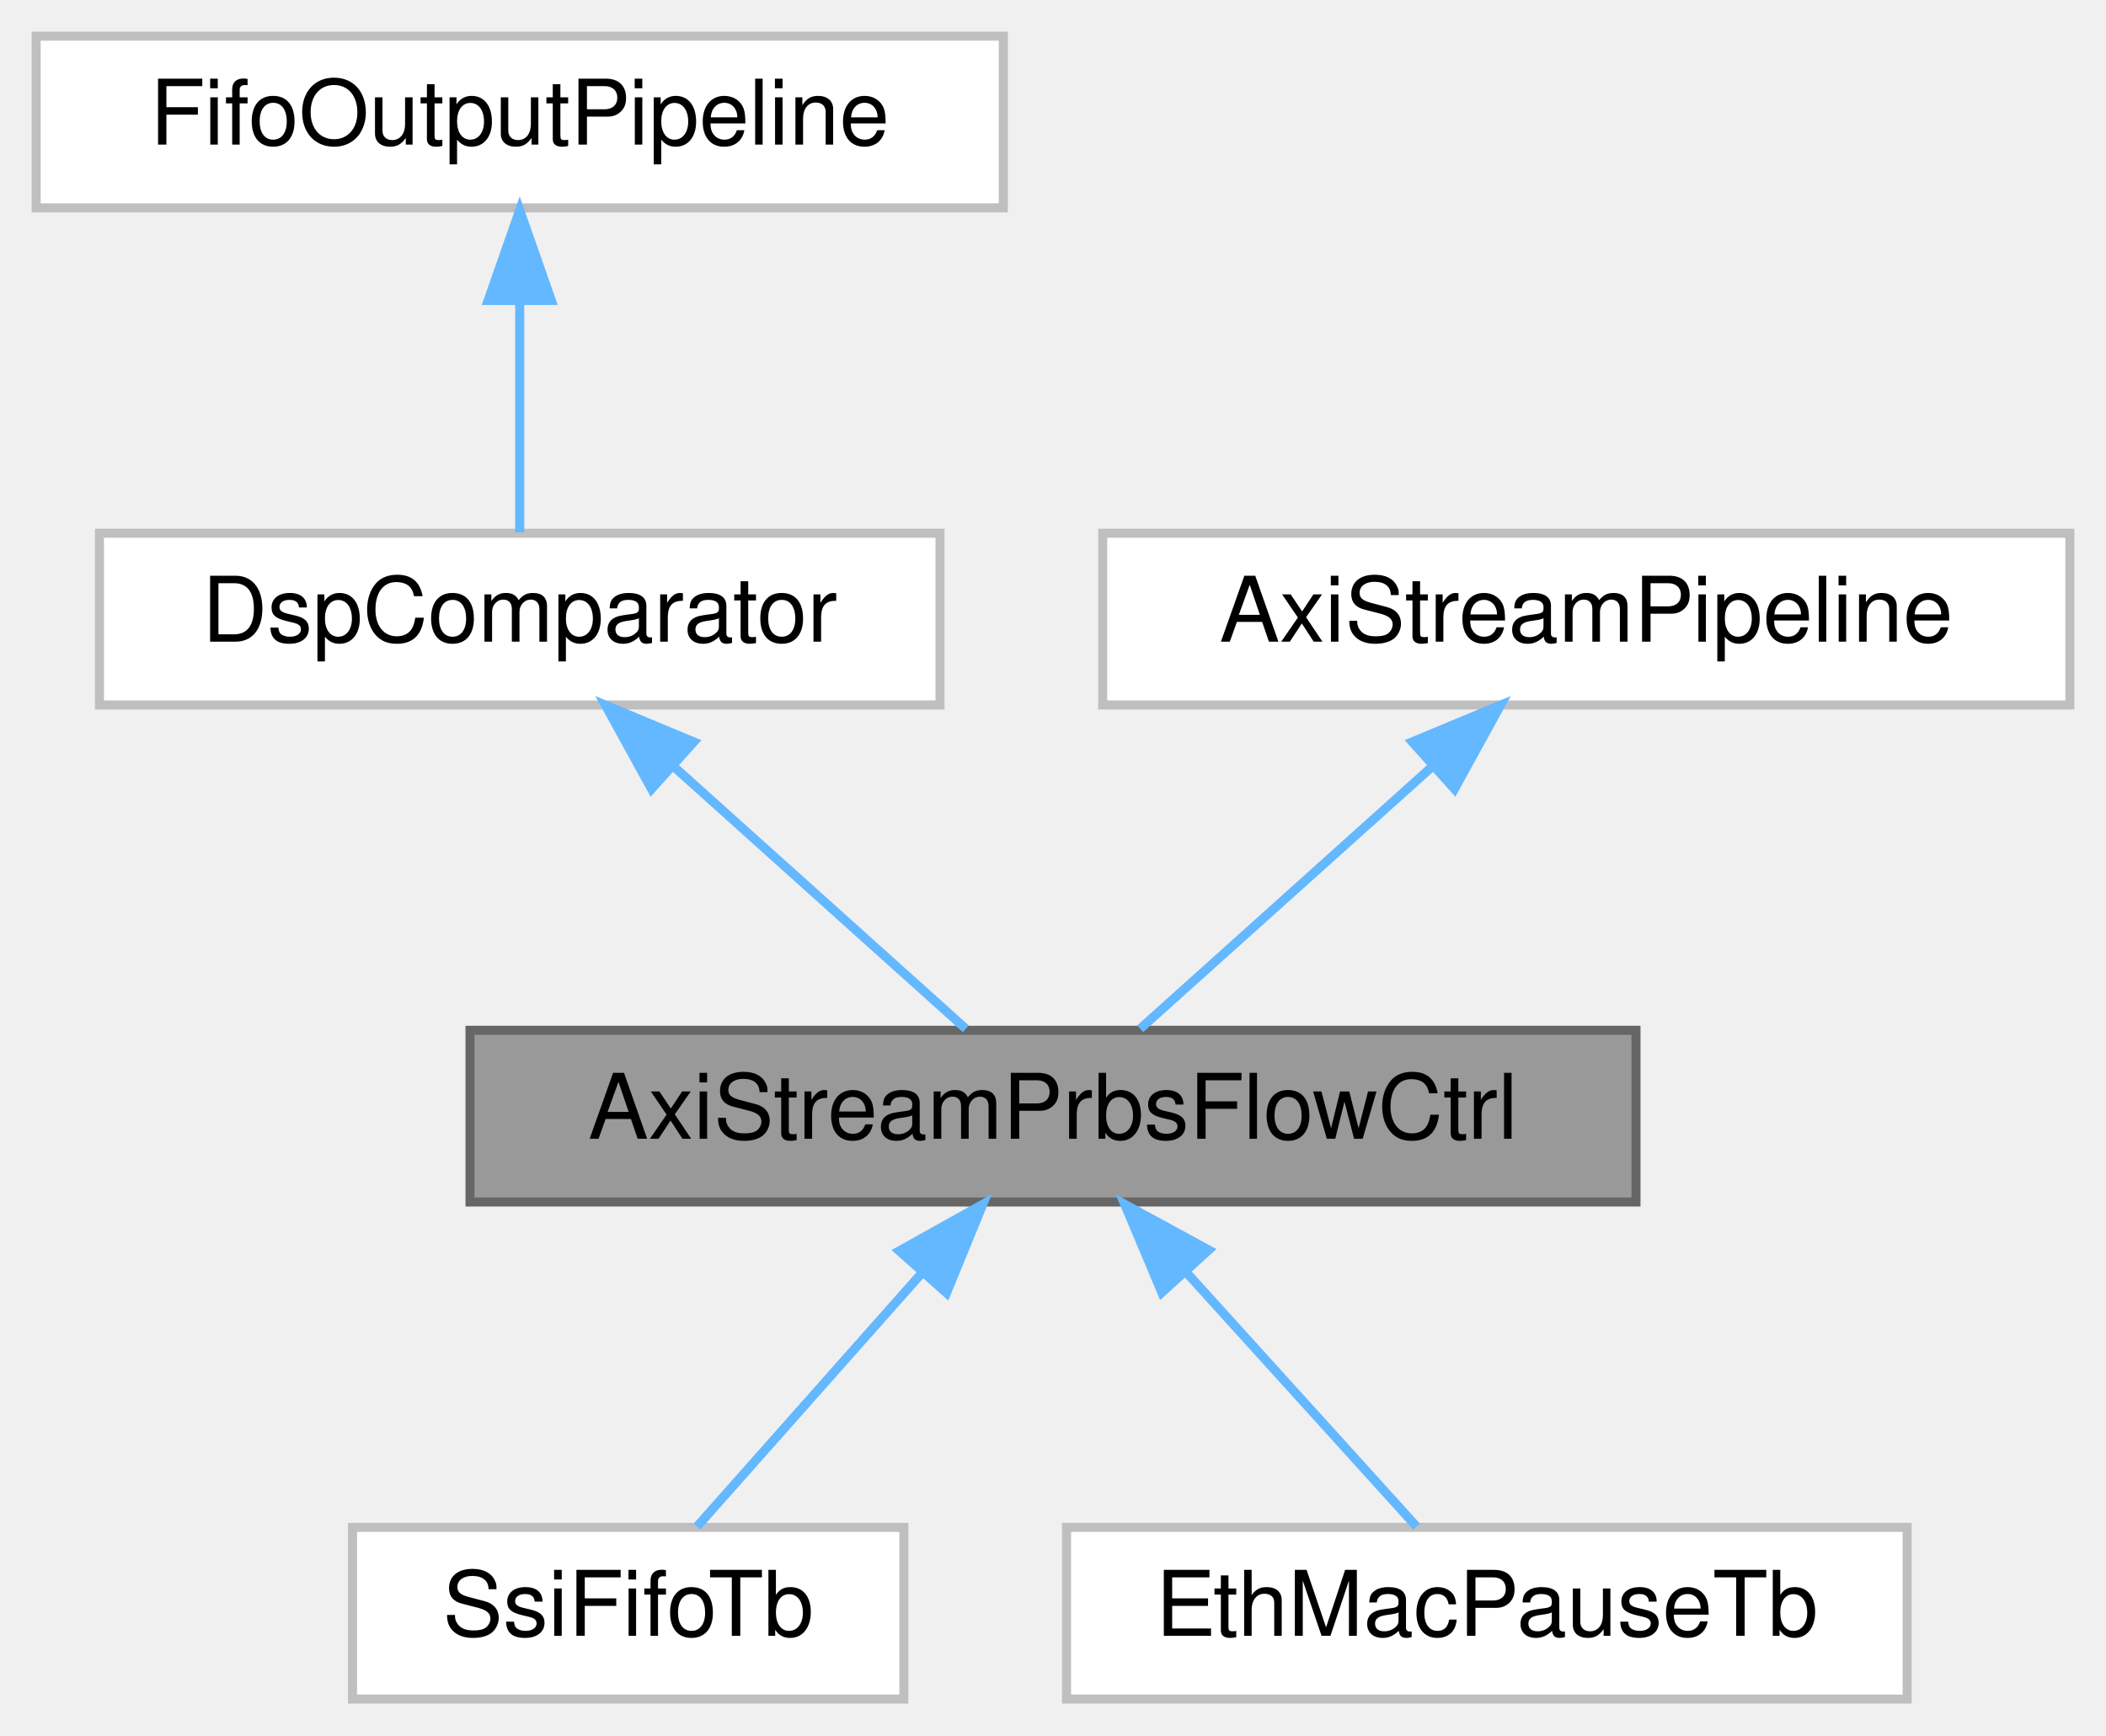
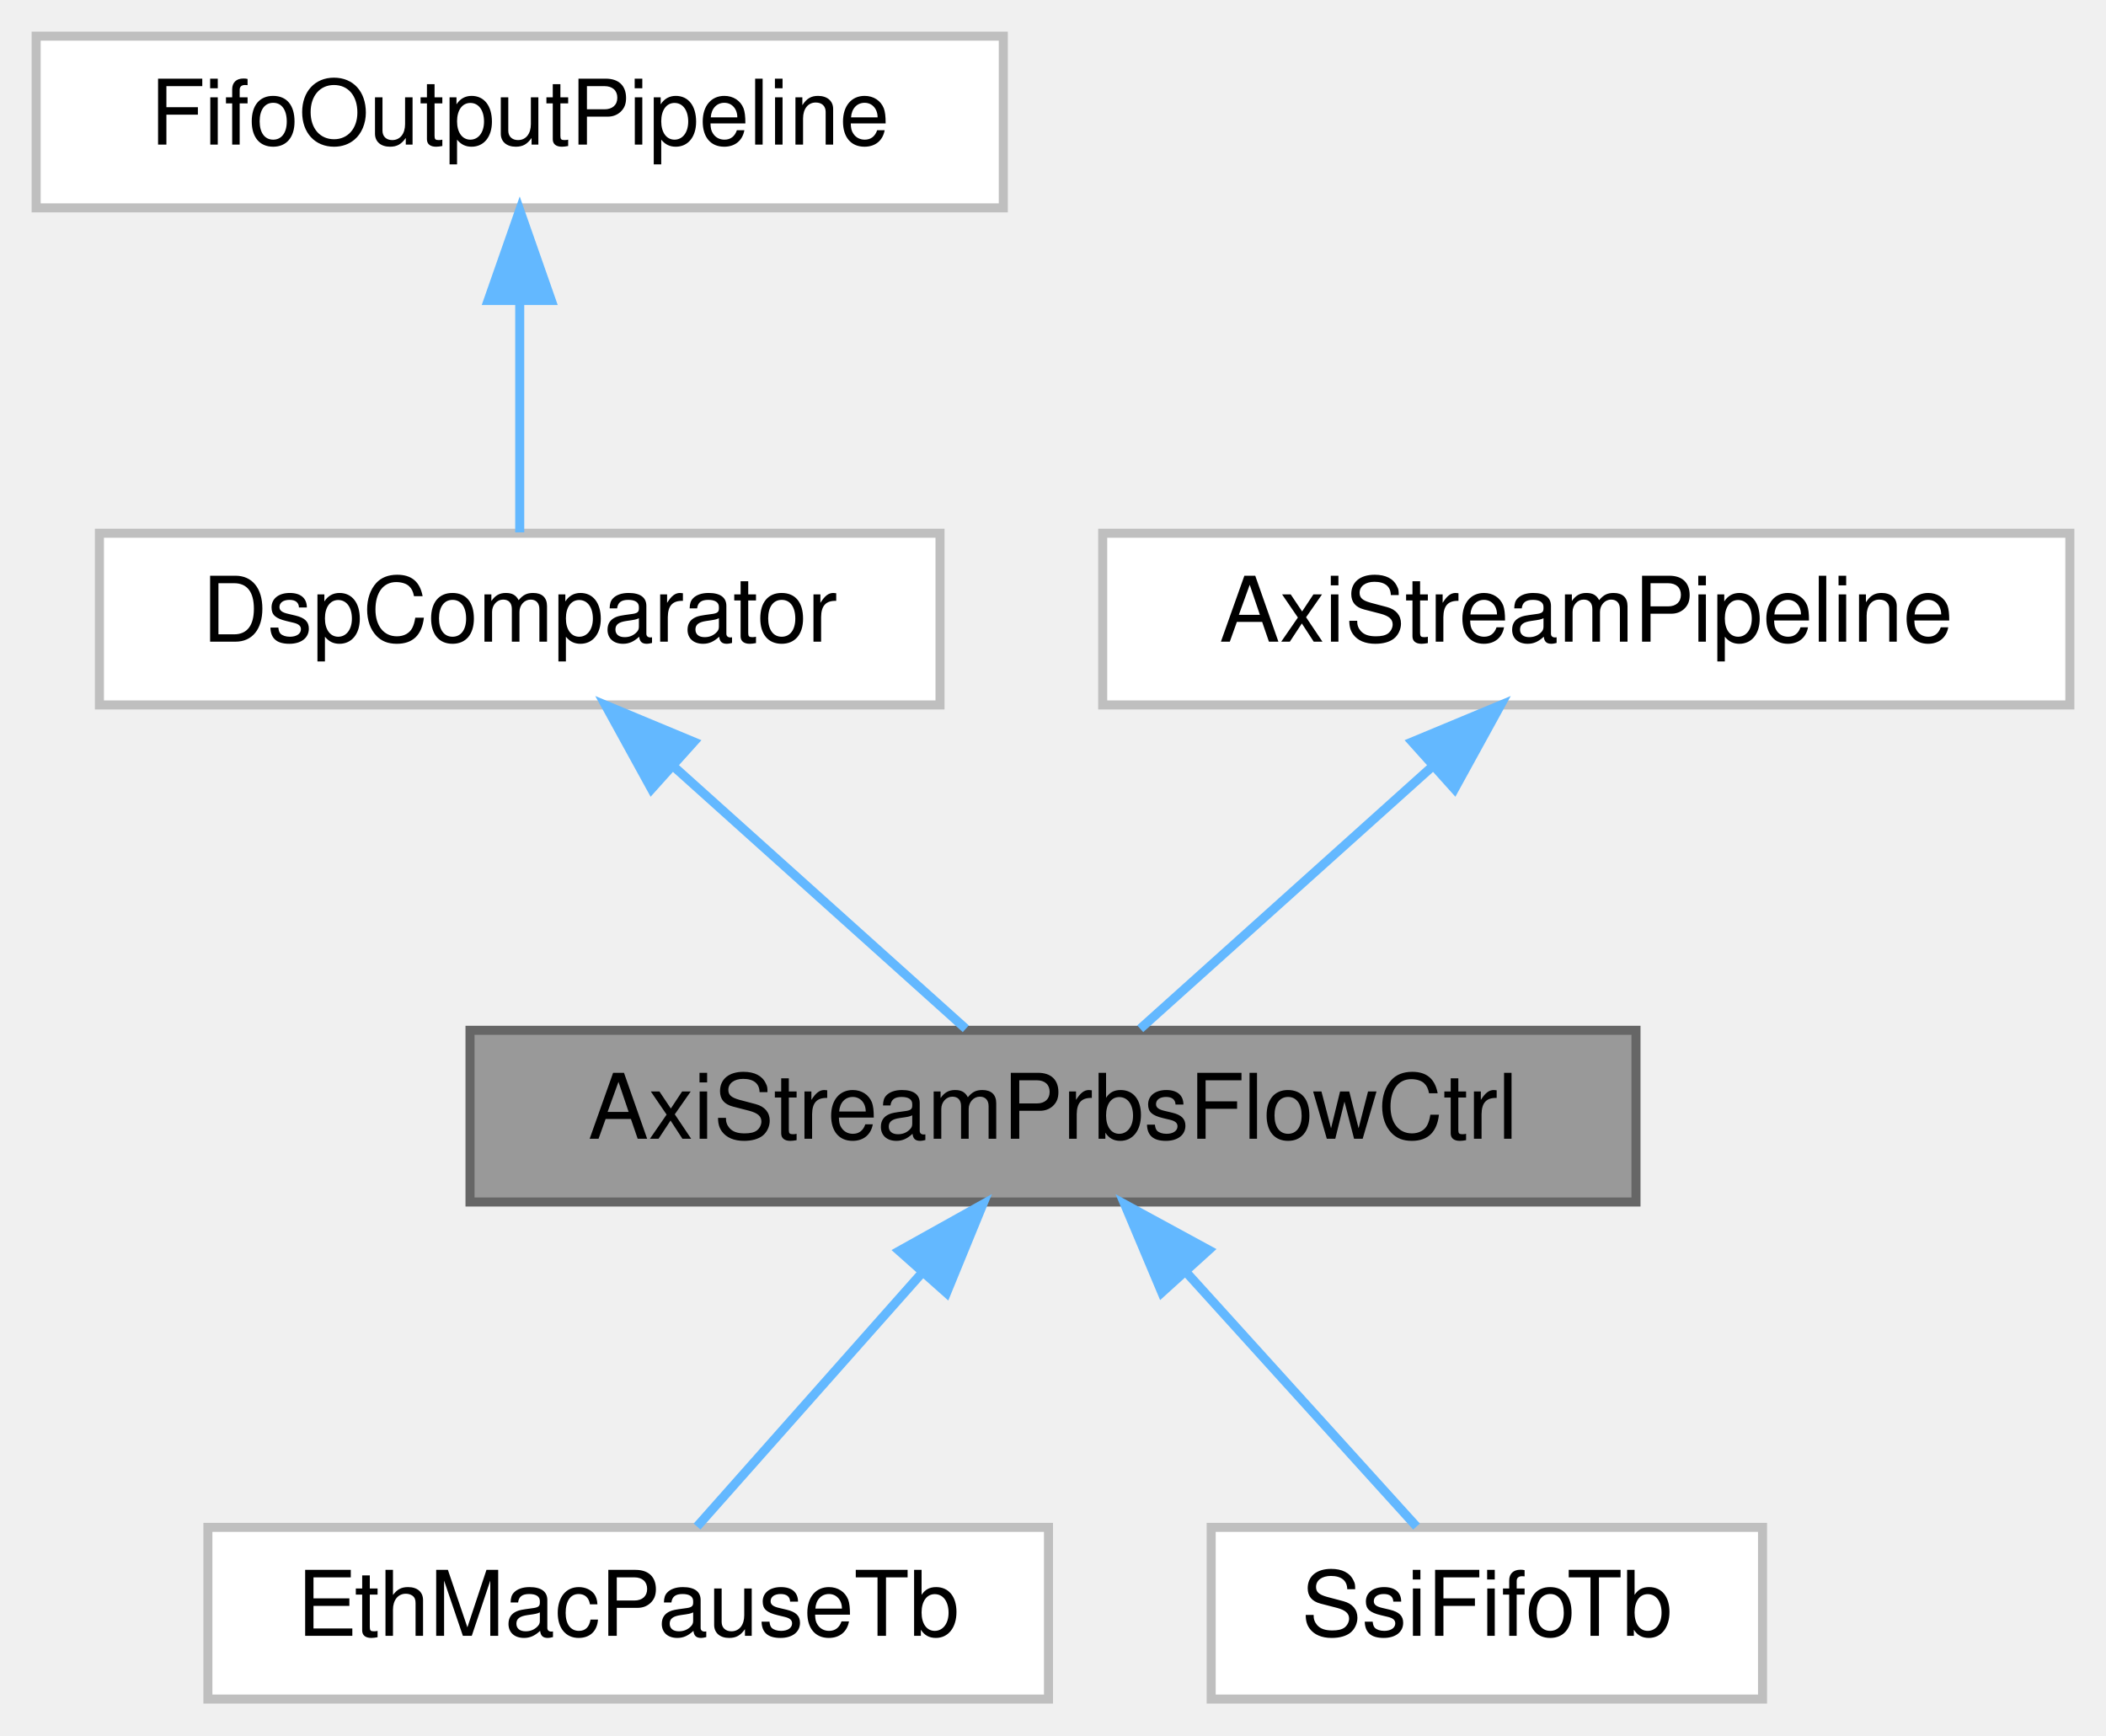
<svg xmlns="http://www.w3.org/2000/svg" xmlns:xlink="http://www.w3.org/1999/xlink" width="233pt" height="192pt" viewBox="0.00 0.00 233.00 192.00">
  <g id="graph0" class="graph" transform="scale(1 1) rotate(0) translate(4 188)">
    <g id="Node000001" class="node">
      <g id="a_Node000001">
        <a xlink:title=" ">
          <polygon fill="#999999" stroke="#666666" points="177,-74 48,-74 48,-55 177,-55 177,-74" />
          <text text-anchor="middle" x="112.5" y="-62" font-family="Helvetica,sans-Serif" font-size="10.00">AxiStreamPrbsFlowCtrl</text>
        </a>
      </g>
    </g>
    <g id="Node000005" class="node">
      <g id="a_Node000005">
-         <a xlink:href="classSsiFifoTb.html" target="_top" xlink:title=" ">
-           <polygon fill="white" stroke="#bfbfbf" points="96,-19 35,-19 35,0 96,0 96,-19" />
-           <text text-anchor="middle" x="65.5" y="-7" font-family="Helvetica,sans-Serif" font-size="10.00">SsiFifoTb</text>
+         <a xlink:href="classEthMacPauseTb.html" target="_top" xlink:title=" ">
+           <polygon fill="white" stroke="#bfbfbf" points="112,-19 19,-19 19,0 112,0 112,-19" />
+           <text text-anchor="middle" x="65.5" y="-7" font-family="Helvetica,sans-Serif" font-size="10.00">EthMacPauseTb</text>
        </a>
      </g>
    </g>
    <g id="edge4_Node000001_Node000005" class="edge">
      <g id="a_edge4_Node000001_Node000005">
        <a xlink:title=" ">
          <path fill="none" stroke="#63b8ff" d="M98.08,-47.24C89.84,-37.95 79.85,-26.68 73.12,-19.09" />
          <polygon fill="#63b8ff" stroke="#63b8ff" points="95.49,-49.59 104.74,-54.75 100.72,-44.94 95.49,-49.59" />
        </a>
      </g>
    </g>
    <g id="Node000006" class="node">
      <g id="a_Node000006">
-         <a xlink:href="classEthMacPauseTb.html" target="_top" xlink:title=" ">
-           <polygon fill="white" stroke="#bfbfbf" points="207,-19 114,-19 114,0 207,0 207,-19" />
-           <text text-anchor="middle" x="160.5" y="-7" font-family="Helvetica,sans-Serif" font-size="10.00">EthMacPauseTb</text>
+         <a xlink:href="classSsiFifoTb.html" target="_top" xlink:title=" ">
+           <polygon fill="white" stroke="#bfbfbf" points="191,-19 130,-19 130,0 191,0 191,-19" />
+           <text text-anchor="middle" x="160.5" y="-7" font-family="Helvetica,sans-Serif" font-size="10.00">SsiFifoTb</text>
        </a>
      </g>
    </g>
    <g id="edge5_Node000001_Node000006" class="edge">
      <g id="a_edge5_Node000001_Node000006">
        <a xlink:title=" ">
          <path fill="none" stroke="#63b8ff" d="M127.23,-47.24C135.64,-37.95 145.85,-26.68 152.72,-19.09" />
          <polygon fill="#63b8ff" stroke="#63b8ff" points="124.54,-44.99 120.43,-54.75 129.73,-49.69 124.54,-44.99" />
        </a>
      </g>
    </g>
    <g id="Node000002" class="node">
      <g id="a_Node000002">
        <a xlink:href="classDspComparator.html" target="_top" xlink:title=" ">
          <polygon fill="white" stroke="#bfbfbf" points="100,-129 7,-129 7,-110 100,-110 100,-129" />
          <text text-anchor="middle" x="53.5" y="-117" font-family="Helvetica,sans-Serif" font-size="10.00">DspComparator</text>
        </a>
      </g>
    </g>
    <g id="edge1_Node000001_Node000002" class="edge">
      <g id="a_edge1_Node000001_Node000002">
        <a xlink:title=" ">
          <path fill="none" stroke="#63b8ff" d="M70.7,-103.04C81.17,-93.64 94.15,-81.98 102.85,-74.17" />
          <polygon fill="#63b8ff" stroke="#63b8ff" points="68.08,-100.7 62.98,-109.98 72.76,-105.91 68.08,-100.7" />
        </a>
      </g>
    </g>
    <g id="Node000003" class="node">
      <g id="a_Node000003">
        <a xlink:href="classFifoOutputPipeline.html" target="_top" xlink:title=" ">
          <polygon fill="white" stroke="#bfbfbf" points="107,-184 0,-184 0,-165 107,-165 107,-184" />
          <text text-anchor="middle" x="53.5" y="-172" font-family="Helvetica,sans-Serif" font-size="10.00">FifoOutputPipeline</text>
        </a>
      </g>
    </g>
    <g id="edge2_Node000002_Node000003" class="edge">
      <g id="a_edge2_Node000002_Node000003">
        <a xlink:title=" ">
          <path fill="none" stroke="#63b8ff" d="M53.5,-154.66C53.5,-145.93 53.5,-135.99 53.5,-129.09" />
          <polygon fill="#63b8ff" stroke="#63b8ff" points="50,-154.75 53.5,-164.75 57,-154.75 50,-154.75" />
        </a>
      </g>
    </g>
    <g id="Node000004" class="node">
      <g id="a_Node000004">
        <a xlink:href="classAxiStreamPipeline.html" target="_top" xlink:title=" ">
          <polygon fill="white" stroke="#bfbfbf" points="225,-129 118,-129 118,-110 225,-110 225,-129" />
          <text text-anchor="middle" x="171.5" y="-117" font-family="Helvetica,sans-Serif" font-size="10.00">AxiStreamPipeline</text>
        </a>
      </g>
    </g>
    <g id="edge3_Node000001_Node000004" class="edge">
      <g id="a_edge3_Node000001_Node000004">
        <a xlink:title=" ">
          <path fill="none" stroke="#63b8ff" d="M154.3,-103.04C143.83,-93.64 130.85,-81.98 122.15,-74.17" />
          <polygon fill="#63b8ff" stroke="#63b8ff" points="152.24,-105.91 162.02,-109.98 156.92,-100.7 152.24,-105.91" />
        </a>
      </g>
    </g>
  </g>
</svg>
